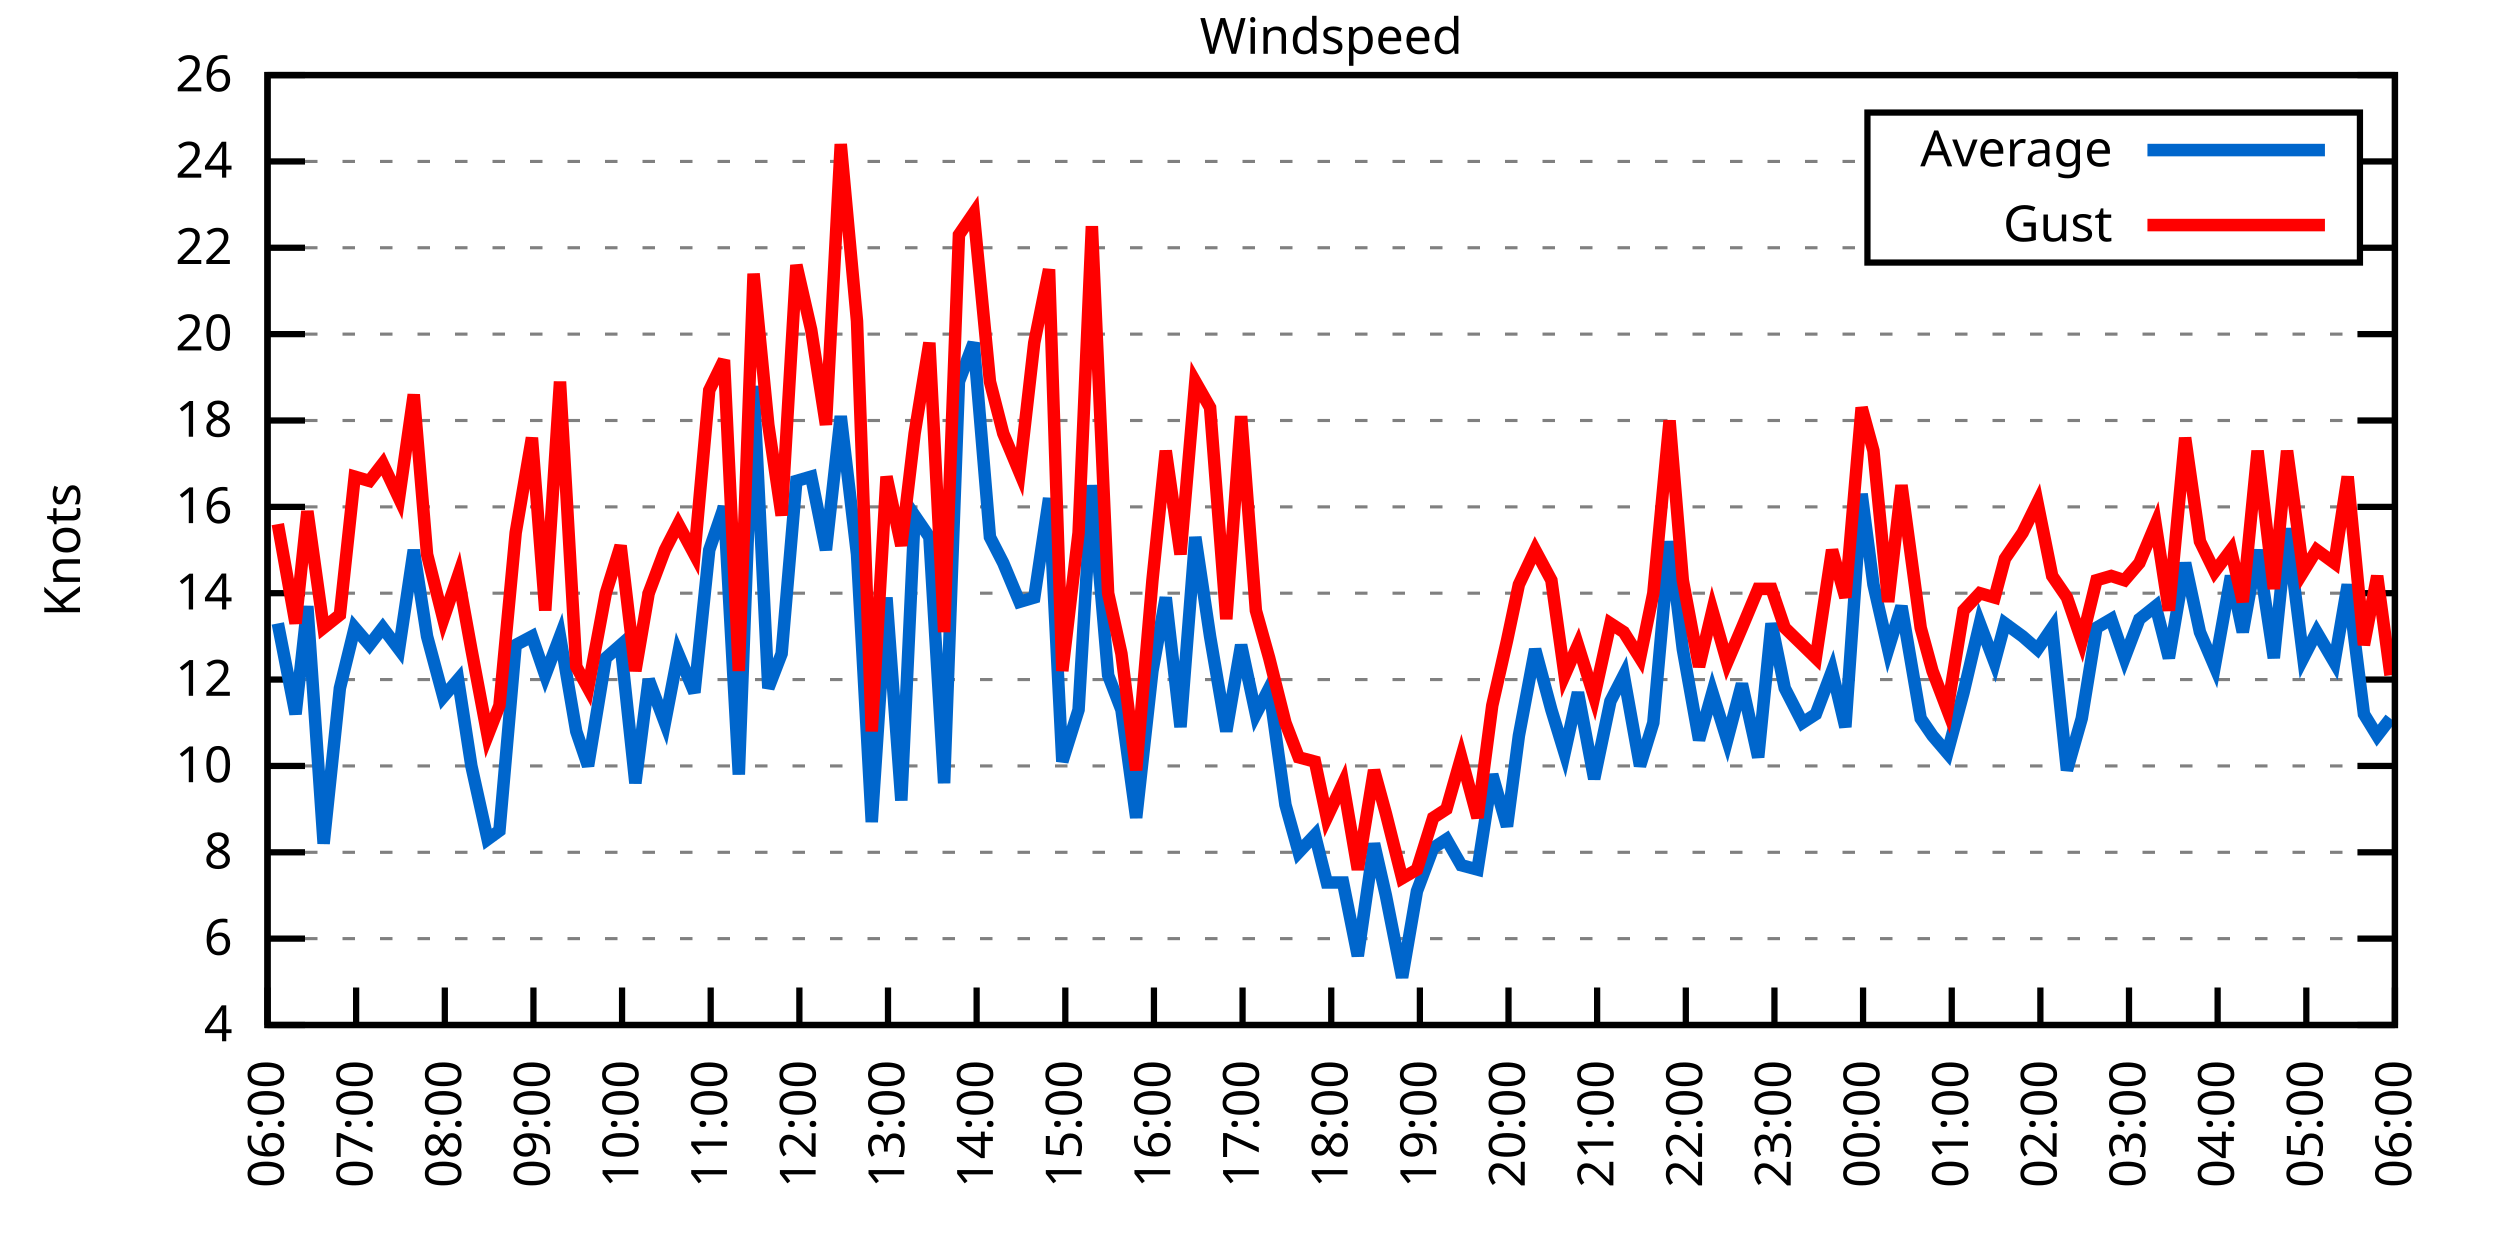
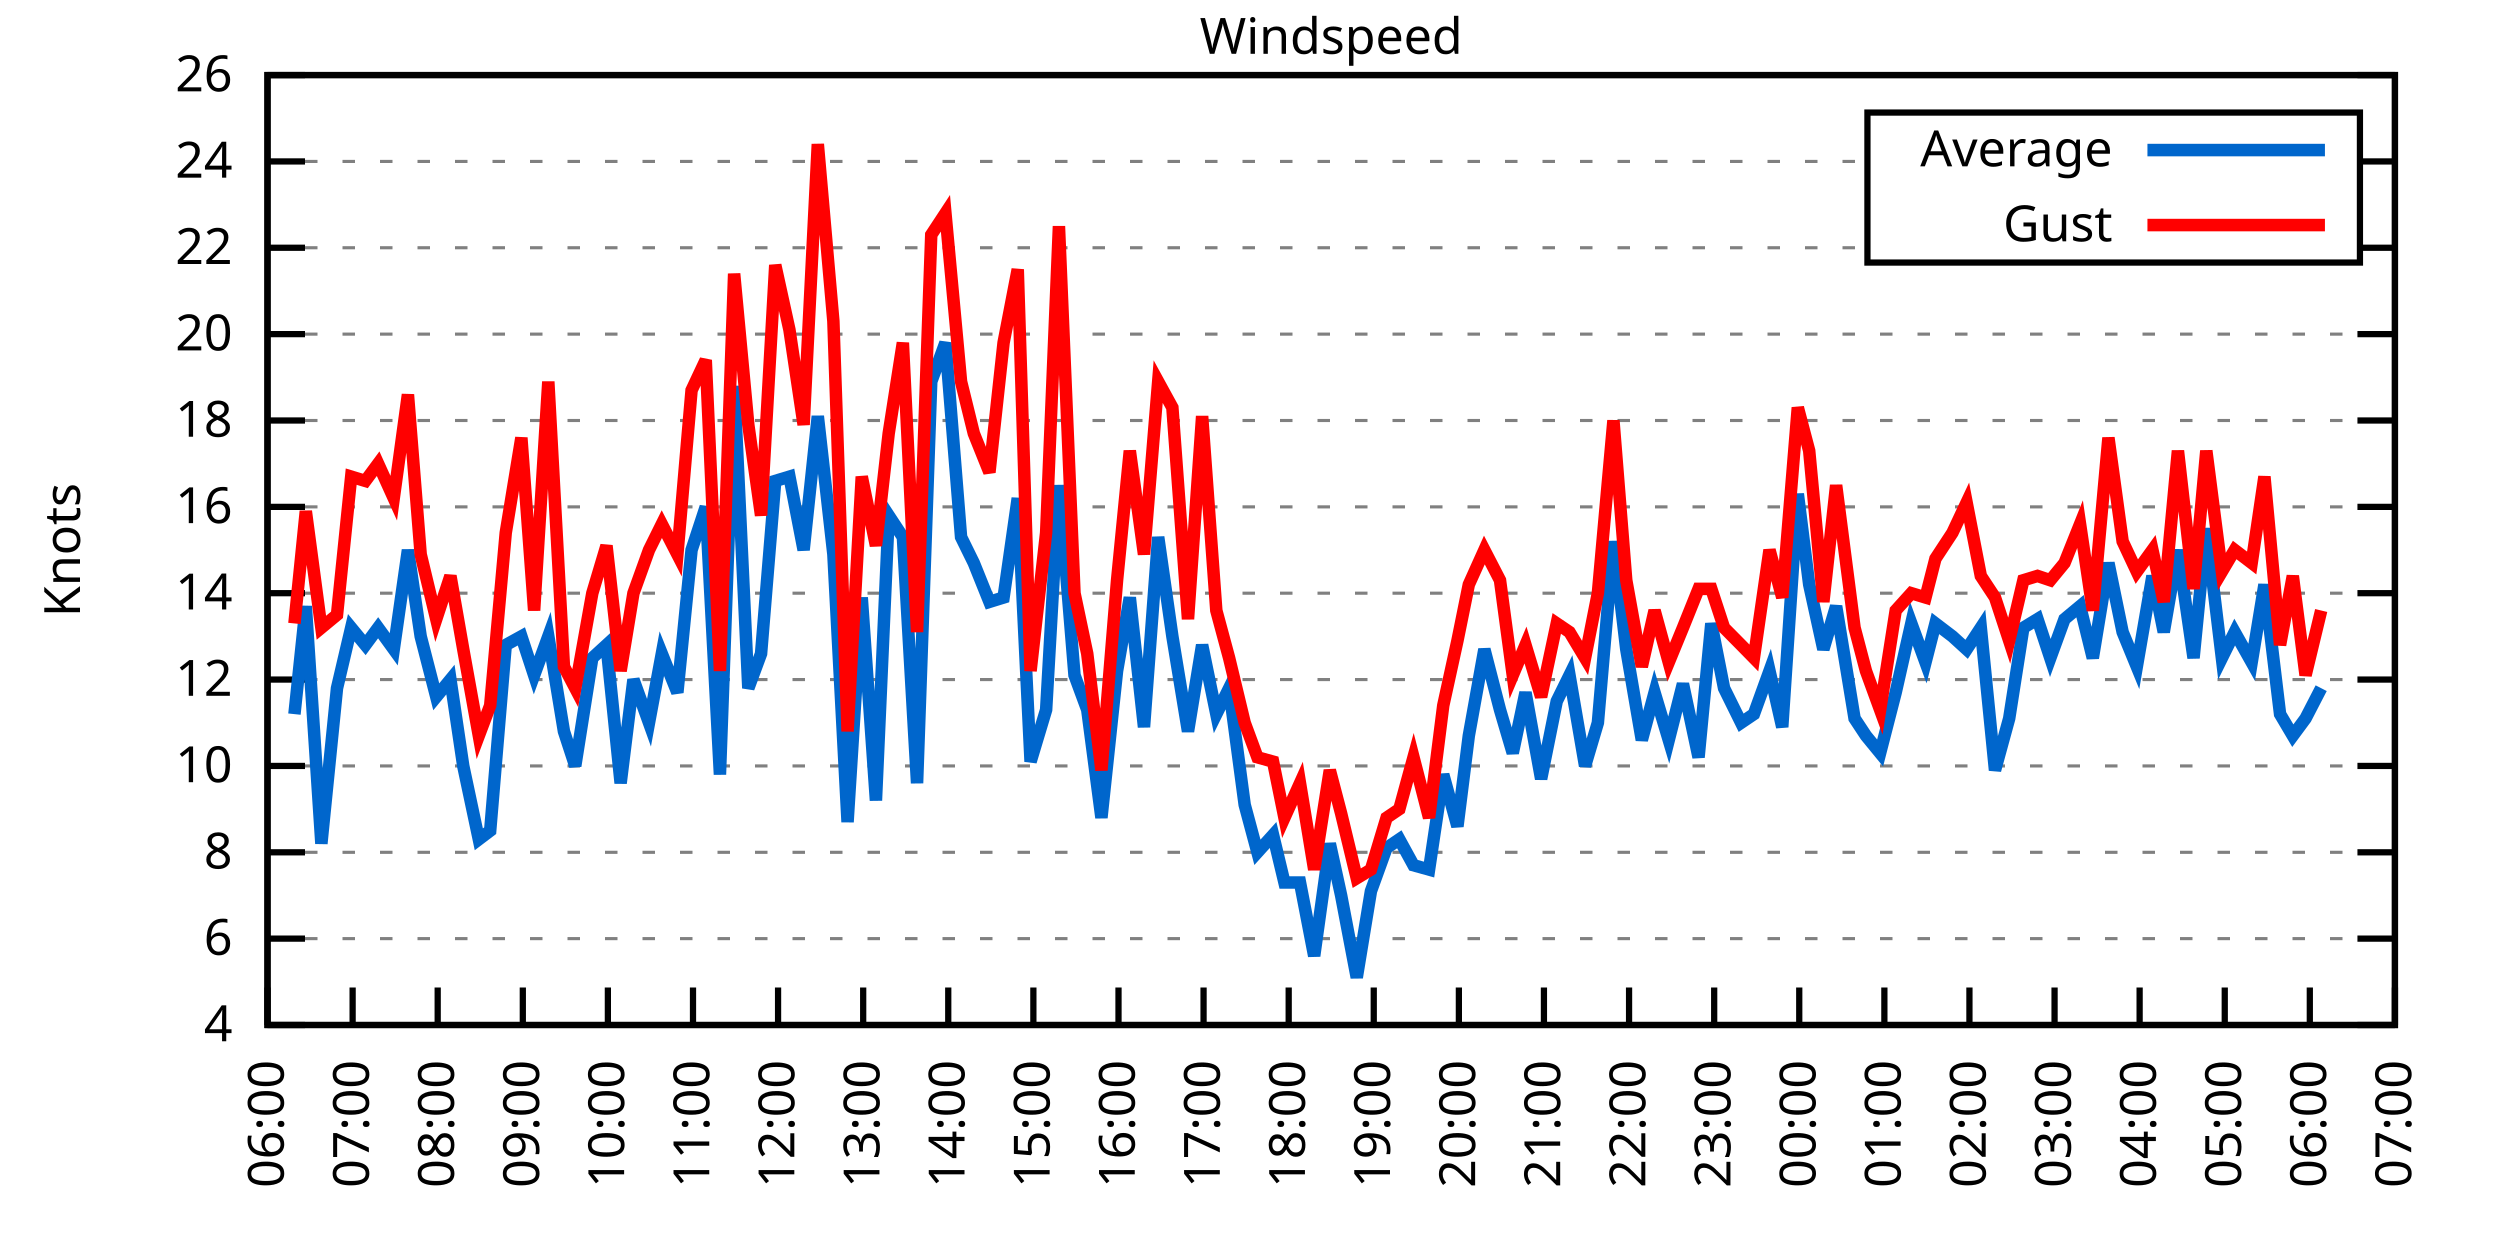
<svg xmlns="http://www.w3.org/2000/svg" xmlns:xlink="http://www.w3.org/1999/xlink" width="400" height="200" viewBox="0 0 400 200">
  <g id="gnuplot_canvas">
    <rect x="0" y="0" width="400" height="200" fill="none" />
    <defs>
      <circle id="gpDot" r="0.5" stroke-width="0.5" stroke="currentColor" />
      <path id="gpPt0" stroke-width="0.333" stroke="currentColor" d="M-1,0 h2 M0,-1 v2" />
      <path id="gpPt1" stroke-width="0.333" stroke="currentColor" d="M-1,-1 L1,1 M1,-1 L-1,1" />
      <path id="gpPt2" stroke-width="0.333" stroke="currentColor" d="M-1,0 L1,0 M0,-1 L0,1 M-1,-1 L1,1 M-1,1 L1,-1" />
      <rect id="gpPt3" stroke-width="0.333" stroke="currentColor" x="-1" y="-1" width="2" height="2" />
      <rect id="gpPt4" stroke-width="0.333" stroke="currentColor" fill="currentColor" x="-1" y="-1" width="2" height="2" />
      <circle id="gpPt5" stroke-width="0.333" stroke="currentColor" cx="0" cy="0" r="1" />
      <use xlink:href="#gpPt5" id="gpPt6" fill="currentColor" stroke="none" />
      <path id="gpPt7" stroke-width="0.333" stroke="currentColor" d="M0,-1.33 L-1.33,0.67 L1.33,0.67 z" />
      <use xlink:href="#gpPt7" id="gpPt8" fill="currentColor" stroke="none" />
      <use xlink:href="#gpPt7" id="gpPt9" stroke="currentColor" transform="rotate(180)" />
      <use xlink:href="#gpPt9" id="gpPt10" fill="currentColor" stroke="none" />
      <use xlink:href="#gpPt3" id="gpPt11" stroke="currentColor" transform="rotate(45)" />
      <use xlink:href="#gpPt11" id="gpPt12" fill="currentColor" stroke="none" />
      <path id="gpPt13" stroke-width="0.333" stroke="currentColor" d="M0,1.330 L1.265,0.411 L0.782,-1.067 L-0.782,-1.076 L-1.265,0.411 z" />
      <use xlink:href="#gpPt13" id="gpPt14" fill="currentColor" stroke="none" />
      <filter id="textbox" filterUnits="objectBoundingBox" x="0" y="0" height="1" width="1">
        <feFlood flood-color="white" flood-opacity="1" result="bgnd" />
        <feComposite in="SourceGraphic" in2="bgnd" operator="atop" />
      </filter>
      <filter id="greybox" filterUnits="objectBoundingBox" x="0" y="0" height="1" width="1">
        <feFlood flood-color="lightgrey" flood-opacity="1" result="grey" />
        <feComposite in="SourceGraphic" in2="grey" operator="atop" />
      </filter>
    </defs>
    <g fill="none" color="white" stroke="currentColor" stroke-width="1.00" stroke-linecap="butt" stroke-linejoin="miter">
</g>
    <g fill="none" color="black" stroke="currentColor" stroke-width="1.00" stroke-linecap="butt" stroke-linejoin="miter">
      <g stroke="none" shape-rendering="crispEdges">
        <polygon fill="rgb(255, 255, 255)" points="42.80,164.00 383.18,164.00 383.18,12.02 42.80,12.02 " />
      </g>
    </g>
    <g fill="none" color="black" stroke="currentColor" stroke-width="1.00" stroke-linecap="butt" stroke-linejoin="miter">
</g>
    <g fill="none" color="black" stroke="black" stroke-width="0.50" stroke-linecap="butt" stroke-linejoin="miter">
</g>
    <g fill="none" color="gray" stroke="currentColor" stroke-width="0.50" stroke-linecap="butt" stroke-linejoin="miter">
      <path stroke="gray" stroke-dasharray="2,4" class="gridline" d="M42.80,164.00 L383.19,164.00  " />
    </g>
    <g fill="none" color="gray" stroke="gray" stroke-width="1.00" stroke-linecap="butt" stroke-linejoin="miter">
</g>
    <g fill="none" color="black" stroke="currentColor" stroke-width="1.00" stroke-linecap="butt" stroke-linejoin="miter">
      <path stroke="black" d="M42.80,164.00 L48.80,164.00 M383.19,164.00 L377.19,164.00  " />
      <g transform="translate(37.20,166.60)" stroke="none" fill="black" font-family="Sans" font-size="8.00" text-anchor="end">
        <text>
          <tspan font-family="Sans"> 4</tspan>
        </text>
      </g>
    </g>
    <g fill="none" color="black" stroke="currentColor" stroke-width="1.00" stroke-linecap="butt" stroke-linejoin="miter">
</g>
    <g fill="none" color="black" stroke="black" stroke-width="0.50" stroke-linecap="butt" stroke-linejoin="miter">
</g>
    <g fill="none" color="gray" stroke="currentColor" stroke-width="0.50" stroke-linecap="butt" stroke-linejoin="miter">
      <path stroke="gray" stroke-dasharray="2,4" class="gridline" d="M42.80,150.18 L383.19,150.18  " />
    </g>
    <g fill="none" color="gray" stroke="gray" stroke-width="1.00" stroke-linecap="butt" stroke-linejoin="miter">
</g>
    <g fill="none" color="black" stroke="currentColor" stroke-width="1.00" stroke-linecap="butt" stroke-linejoin="miter">
      <path stroke="black" d="M42.80,150.18 L48.80,150.18 M383.19,150.18 L377.19,150.18  " />
      <g transform="translate(37.20,152.78)" stroke="none" fill="black" font-family="Sans" font-size="8.00" text-anchor="end">
        <text>
          <tspan font-family="Sans"> 6</tspan>
        </text>
      </g>
    </g>
    <g fill="none" color="black" stroke="currentColor" stroke-width="1.00" stroke-linecap="butt" stroke-linejoin="miter">
</g>
    <g fill="none" color="black" stroke="black" stroke-width="0.50" stroke-linecap="butt" stroke-linejoin="miter">
</g>
    <g fill="none" color="gray" stroke="currentColor" stroke-width="0.50" stroke-linecap="butt" stroke-linejoin="miter">
      <path stroke="gray" stroke-dasharray="2,4" class="gridline" d="M42.80,136.37 L383.19,136.37  " />
    </g>
    <g fill="none" color="gray" stroke="gray" stroke-width="1.00" stroke-linecap="butt" stroke-linejoin="miter">
</g>
    <g fill="none" color="black" stroke="currentColor" stroke-width="1.00" stroke-linecap="butt" stroke-linejoin="miter">
      <path stroke="black" d="M42.80,136.37 L48.80,136.37 M383.19,136.37 L377.19,136.37  " />
      <g transform="translate(37.20,138.97)" stroke="none" fill="black" font-family="Sans" font-size="8.00" text-anchor="end">
        <text>
          <tspan font-family="Sans"> 8</tspan>
        </text>
      </g>
    </g>
    <g fill="none" color="black" stroke="currentColor" stroke-width="1.00" stroke-linecap="butt" stroke-linejoin="miter">
</g>
    <g fill="none" color="black" stroke="black" stroke-width="0.50" stroke-linecap="butt" stroke-linejoin="miter">
</g>
    <g fill="none" color="gray" stroke="currentColor" stroke-width="0.50" stroke-linecap="butt" stroke-linejoin="miter">
      <path stroke="gray" stroke-dasharray="2,4" class="gridline" d="M42.80,122.55 L383.19,122.55  " />
    </g>
    <g fill="none" color="gray" stroke="gray" stroke-width="1.00" stroke-linecap="butt" stroke-linejoin="miter">
</g>
    <g fill="none" color="black" stroke="currentColor" stroke-width="1.00" stroke-linecap="butt" stroke-linejoin="miter">
      <path stroke="black" d="M42.80,122.55 L48.80,122.55 M383.19,122.55 L377.19,122.55  " />
      <g transform="translate(37.20,125.15)" stroke="none" fill="black" font-family="Sans" font-size="8.00" text-anchor="end">
        <text>
          <tspan font-family="Sans"> 10</tspan>
        </text>
      </g>
    </g>
    <g fill="none" color="black" stroke="currentColor" stroke-width="1.00" stroke-linecap="butt" stroke-linejoin="miter">
</g>
    <g fill="none" color="black" stroke="black" stroke-width="0.50" stroke-linecap="butt" stroke-linejoin="miter">
</g>
    <g fill="none" color="gray" stroke="currentColor" stroke-width="0.50" stroke-linecap="butt" stroke-linejoin="miter">
      <path stroke="gray" stroke-dasharray="2,4" class="gridline" d="M42.80,108.73 L383.19,108.73  " />
    </g>
    <g fill="none" color="gray" stroke="gray" stroke-width="1.00" stroke-linecap="butt" stroke-linejoin="miter">
</g>
    <g fill="none" color="black" stroke="currentColor" stroke-width="1.00" stroke-linecap="butt" stroke-linejoin="miter">
      <path stroke="black" d="M42.80,108.73 L48.80,108.73 M383.19,108.73 L377.19,108.73  " />
      <g transform="translate(37.20,111.33)" stroke="none" fill="black" font-family="Sans" font-size="8.00" text-anchor="end">
        <text>
          <tspan font-family="Sans"> 12</tspan>
        </text>
      </g>
    </g>
    <g fill="none" color="black" stroke="currentColor" stroke-width="1.00" stroke-linecap="butt" stroke-linejoin="miter">
</g>
    <g fill="none" color="black" stroke="black" stroke-width="0.50" stroke-linecap="butt" stroke-linejoin="miter">
</g>
    <g fill="none" color="gray" stroke="currentColor" stroke-width="0.50" stroke-linecap="butt" stroke-linejoin="miter">
      <path stroke="gray" stroke-dasharray="2,4" class="gridline" d="M42.80,94.91 L383.19,94.91  " />
    </g>
    <g fill="none" color="gray" stroke="gray" stroke-width="1.00" stroke-linecap="butt" stroke-linejoin="miter">
</g>
    <g fill="none" color="black" stroke="currentColor" stroke-width="1.00" stroke-linecap="butt" stroke-linejoin="miter">
      <path stroke="black" d="M42.80,94.91 L48.80,94.91 M383.19,94.91 L377.19,94.91  " />
      <g transform="translate(37.20,97.51)" stroke="none" fill="black" font-family="Sans" font-size="8.00" text-anchor="end">
        <text>
          <tspan font-family="Sans"> 14</tspan>
        </text>
      </g>
    </g>
    <g fill="none" color="black" stroke="currentColor" stroke-width="1.00" stroke-linecap="butt" stroke-linejoin="miter">
</g>
    <g fill="none" color="black" stroke="black" stroke-width="0.50" stroke-linecap="butt" stroke-linejoin="miter">
</g>
    <g fill="none" color="gray" stroke="currentColor" stroke-width="0.50" stroke-linecap="butt" stroke-linejoin="miter">
      <path stroke="gray" stroke-dasharray="2,4" class="gridline" d="M42.80,81.10 L383.19,81.10  " />
    </g>
    <g fill="none" color="gray" stroke="gray" stroke-width="1.00" stroke-linecap="butt" stroke-linejoin="miter">
</g>
    <g fill="none" color="black" stroke="currentColor" stroke-width="1.00" stroke-linecap="butt" stroke-linejoin="miter">
      <path stroke="black" d="M42.80,81.10 L48.80,81.10 M383.19,81.10 L377.19,81.10  " />
      <g transform="translate(37.20,83.70)" stroke="none" fill="black" font-family="Sans" font-size="8.00" text-anchor="end">
        <text>
          <tspan font-family="Sans"> 16</tspan>
        </text>
      </g>
    </g>
    <g fill="none" color="black" stroke="currentColor" stroke-width="1.00" stroke-linecap="butt" stroke-linejoin="miter">
</g>
    <g fill="none" color="black" stroke="black" stroke-width="0.50" stroke-linecap="butt" stroke-linejoin="miter">
</g>
    <g fill="none" color="gray" stroke="currentColor" stroke-width="0.50" stroke-linecap="butt" stroke-linejoin="miter">
      <path stroke="gray" stroke-dasharray="2,4" class="gridline" d="M42.80,67.28 L383.19,67.28  " />
    </g>
    <g fill="none" color="gray" stroke="gray" stroke-width="1.00" stroke-linecap="butt" stroke-linejoin="miter">
</g>
    <g fill="none" color="black" stroke="currentColor" stroke-width="1.00" stroke-linecap="butt" stroke-linejoin="miter">
      <path stroke="black" d="M42.80,67.28 L48.80,67.28 M383.19,67.28 L377.19,67.28  " />
      <g transform="translate(37.20,69.88)" stroke="none" fill="black" font-family="Sans" font-size="8.00" text-anchor="end">
        <text>
          <tspan font-family="Sans"> 18</tspan>
        </text>
      </g>
    </g>
    <g fill="none" color="black" stroke="currentColor" stroke-width="1.00" stroke-linecap="butt" stroke-linejoin="miter">
</g>
    <g fill="none" color="black" stroke="black" stroke-width="0.50" stroke-linecap="butt" stroke-linejoin="miter">
</g>
    <g fill="none" color="gray" stroke="currentColor" stroke-width="0.50" stroke-linecap="butt" stroke-linejoin="miter">
      <path stroke="gray" stroke-dasharray="2,4" class="gridline" d="M42.80,53.46 L383.19,53.46  " />
    </g>
    <g fill="none" color="gray" stroke="gray" stroke-width="1.00" stroke-linecap="butt" stroke-linejoin="miter">
</g>
    <g fill="none" color="black" stroke="currentColor" stroke-width="1.00" stroke-linecap="butt" stroke-linejoin="miter">
      <path stroke="black" d="M42.80,53.46 L48.80,53.46 M383.19,53.46 L377.19,53.46  " />
      <g transform="translate(37.20,56.06)" stroke="none" fill="black" font-family="Sans" font-size="8.00" text-anchor="end">
        <text>
          <tspan font-family="Sans"> 20</tspan>
        </text>
      </g>
    </g>
    <g fill="none" color="black" stroke="currentColor" stroke-width="1.00" stroke-linecap="butt" stroke-linejoin="miter">
</g>
    <g fill="none" color="black" stroke="black" stroke-width="0.50" stroke-linecap="butt" stroke-linejoin="miter">
</g>
    <g fill="none" color="gray" stroke="currentColor" stroke-width="0.50" stroke-linecap="butt" stroke-linejoin="miter">
      <path stroke="gray" stroke-dasharray="2,4" class="gridline" d="M42.80,39.64 L298.79,39.64 M377.59,39.64 L383.19,39.64  " />
    </g>
    <g fill="none" color="gray" stroke="gray" stroke-width="1.00" stroke-linecap="butt" stroke-linejoin="miter">
</g>
    <g fill="none" color="black" stroke="currentColor" stroke-width="1.00" stroke-linecap="butt" stroke-linejoin="miter">
      <path stroke="black" d="M42.80,39.64 L48.80,39.64 M383.19,39.64 L377.19,39.64  " />
      <g transform="translate(37.20,42.24)" stroke="none" fill="black" font-family="Sans" font-size="8.00" text-anchor="end">
        <text>
          <tspan font-family="Sans"> 22</tspan>
        </text>
      </g>
    </g>
    <g fill="none" color="black" stroke="currentColor" stroke-width="1.00" stroke-linecap="butt" stroke-linejoin="miter">
</g>
    <g fill="none" color="black" stroke="black" stroke-width="0.50" stroke-linecap="butt" stroke-linejoin="miter">
</g>
    <g fill="none" color="gray" stroke="currentColor" stroke-width="0.50" stroke-linecap="butt" stroke-linejoin="miter">
      <path stroke="gray" stroke-dasharray="2,4" class="gridline" d="M42.80,25.83 L298.79,25.83 M377.59,25.83 L383.19,25.83  " />
    </g>
    <g fill="none" color="gray" stroke="gray" stroke-width="1.00" stroke-linecap="butt" stroke-linejoin="miter">
</g>
    <g fill="none" color="black" stroke="currentColor" stroke-width="1.00" stroke-linecap="butt" stroke-linejoin="miter">
      <path stroke="black" d="M42.80,25.83 L48.80,25.83 M383.19,25.83 L377.19,25.83  " />
      <g transform="translate(37.20,28.43)" stroke="none" fill="black" font-family="Sans" font-size="8.00" text-anchor="end">
        <text>
          <tspan font-family="Sans"> 24</tspan>
        </text>
      </g>
    </g>
    <g fill="none" color="black" stroke="currentColor" stroke-width="1.00" stroke-linecap="butt" stroke-linejoin="miter">
</g>
    <g fill="none" color="black" stroke="black" stroke-width="0.50" stroke-linecap="butt" stroke-linejoin="miter">
</g>
    <g fill="none" color="gray" stroke="currentColor" stroke-width="0.50" stroke-linecap="butt" stroke-linejoin="miter">
      <path stroke="gray" stroke-dasharray="2,4" class="gridline" d="M42.80,12.01 L383.19,12.01  " />
    </g>
    <g fill="none" color="gray" stroke="gray" stroke-width="1.00" stroke-linecap="butt" stroke-linejoin="miter">
</g>
    <g fill="none" color="black" stroke="currentColor" stroke-width="1.00" stroke-linecap="butt" stroke-linejoin="miter">
      <path stroke="black" d="M42.80,12.01 L48.80,12.01 M383.19,12.01 L377.19,12.01  " />
      <g transform="translate(37.20,14.61)" stroke="none" fill="black" font-family="Sans" font-size="8.00" text-anchor="end">
        <text>
          <tspan font-family="Sans"> 26</tspan>
        </text>
      </g>
    </g>
    <g fill="none" color="black" stroke="currentColor" stroke-width="1.00" stroke-linecap="butt" stroke-linejoin="miter">
      <path stroke="black" d="M42.80,164.00 L42.80,158.00  " />
      <g transform="translate(45.40,169.60) rotate(270.00)" stroke="none" fill="black" font-family="Sans" font-size="8.00" text-anchor="end">
        <text>
          <tspan font-family="Sans">06:00</tspan>
        </text>
      </g>
    </g>
    <g fill="none" color="black" stroke="currentColor" stroke-width="1.00" stroke-linecap="butt" stroke-linejoin="miter">
-       <path stroke="black" d="M56.98,164.00 L56.98,158.00  " />
-       <g transform="translate(59.58,169.60) rotate(270.00)" stroke="none" fill="black" font-family="Sans" font-size="8.00" text-anchor="end">
+       <path stroke="black" d="M56.42,164.00 L56.42,158.00  " />
+       <g transform="translate(59.02,169.60) rotate(270.00)" stroke="none" fill="black" font-family="Sans" font-size="8.00" text-anchor="end">
        <text>
          <tspan font-family="Sans">07:00</tspan>
        </text>
      </g>
    </g>
    <g fill="none" color="black" stroke="currentColor" stroke-width="1.00" stroke-linecap="butt" stroke-linejoin="miter">
-       <path stroke="black" d="M71.17,164.00 L71.17,158.00  " />
-       <g transform="translate(73.77,169.60) rotate(270.00)" stroke="none" fill="black" font-family="Sans" font-size="8.00" text-anchor="end">
+       <path stroke="black" d="M70.03,164.00 L70.03,158.00  " />
+       <g transform="translate(72.63,169.60) rotate(270.00)" stroke="none" fill="black" font-family="Sans" font-size="8.00" text-anchor="end">
        <text>
          <tspan font-family="Sans">08:00</tspan>
        </text>
      </g>
    </g>
    <g fill="none" color="black" stroke="currentColor" stroke-width="1.00" stroke-linecap="butt" stroke-linejoin="miter">
-       <path stroke="black" d="M85.35,164.00 L85.35,158.00  " />
-       <g transform="translate(87.95,169.60) rotate(270.00)" stroke="none" fill="black" font-family="Sans" font-size="8.00" text-anchor="end">
+       <path stroke="black" d="M83.65,164.00 L83.65,158.00  " />
+       <g transform="translate(86.25,169.60) rotate(270.00)" stroke="none" fill="black" font-family="Sans" font-size="8.00" text-anchor="end">
        <text>
          <tspan font-family="Sans">09:00</tspan>
        </text>
      </g>
    </g>
    <g fill="none" color="black" stroke="currentColor" stroke-width="1.00" stroke-linecap="butt" stroke-linejoin="miter">
-       <path stroke="black" d="M99.53,164.00 L99.53,158.00  " />
-       <g transform="translate(102.13,169.60) rotate(270.00)" stroke="none" fill="black" font-family="Sans" font-size="8.00" text-anchor="end">
+       <path stroke="black" d="M97.26,164.00 L97.26,158.00  " />
+       <g transform="translate(99.86,169.60) rotate(270.00)" stroke="none" fill="black" font-family="Sans" font-size="8.00" text-anchor="end">
        <text>
          <tspan font-family="Sans">10:00</tspan>
        </text>
      </g>
    </g>
    <g fill="none" color="black" stroke="currentColor" stroke-width="1.00" stroke-linecap="butt" stroke-linejoin="miter">
-       <path stroke="black" d="M113.71,164.00 L113.71,158.00  " />
-       <g transform="translate(116.31,169.60) rotate(270.00)" stroke="none" fill="black" font-family="Sans" font-size="8.00" text-anchor="end">
+       <path stroke="black" d="M110.88,164.00 L110.88,158.00  " />
+       <g transform="translate(113.48,169.60) rotate(270.00)" stroke="none" fill="black" font-family="Sans" font-size="8.00" text-anchor="end">
        <text>
          <tspan font-family="Sans">11:00</tspan>
        </text>
      </g>
    </g>
    <g fill="none" color="black" stroke="currentColor" stroke-width="1.00" stroke-linecap="butt" stroke-linejoin="miter">
-       <path stroke="black" d="M127.90,164.00 L127.90,158.00  " />
-       <g transform="translate(130.50,169.60) rotate(270.00)" stroke="none" fill="black" font-family="Sans" font-size="8.00" text-anchor="end">
+       <path stroke="black" d="M124.49,164.00 L124.49,158.00  " />
+       <g transform="translate(127.09,169.60) rotate(270.00)" stroke="none" fill="black" font-family="Sans" font-size="8.00" text-anchor="end">
        <text>
          <tspan font-family="Sans">12:00</tspan>
        </text>
      </g>
    </g>
    <g fill="none" color="black" stroke="currentColor" stroke-width="1.00" stroke-linecap="butt" stroke-linejoin="miter">
-       <path stroke="black" d="M142.08,164.00 L142.08,158.00  " />
-       <g transform="translate(144.68,169.60) rotate(270.00)" stroke="none" fill="black" font-family="Sans" font-size="8.00" text-anchor="end">
+       <path stroke="black" d="M138.11,164.00 L138.11,158.00  " />
+       <g transform="translate(140.71,169.60) rotate(270.00)" stroke="none" fill="black" font-family="Sans" font-size="8.00" text-anchor="end">
        <text>
          <tspan font-family="Sans">13:00</tspan>
        </text>
      </g>
    </g>
    <g fill="none" color="black" stroke="currentColor" stroke-width="1.00" stroke-linecap="butt" stroke-linejoin="miter">
-       <path stroke="black" d="M156.26,164.00 L156.26,158.00  " />
-       <g transform="translate(158.86,169.60) rotate(270.00)" stroke="none" fill="black" font-family="Sans" font-size="8.00" text-anchor="end">
+       <path stroke="black" d="M151.72,164.00 L151.72,158.00  " />
+       <g transform="translate(154.32,169.60) rotate(270.00)" stroke="none" fill="black" font-family="Sans" font-size="8.00" text-anchor="end">
        <text>
          <tspan font-family="Sans">14:00</tspan>
        </text>
      </g>
    </g>
    <g fill="none" color="black" stroke="currentColor" stroke-width="1.00" stroke-linecap="butt" stroke-linejoin="miter">
-       <path stroke="black" d="M170.45,164.00 L170.45,158.00  " />
-       <g transform="translate(173.05,169.60) rotate(270.00)" stroke="none" fill="black" font-family="Sans" font-size="8.00" text-anchor="end">
+       <path stroke="black" d="M165.34,164.00 L165.34,158.00  " />
+       <g transform="translate(167.94,169.60) rotate(270.00)" stroke="none" fill="black" font-family="Sans" font-size="8.00" text-anchor="end">
        <text>
          <tspan font-family="Sans">15:00</tspan>
        </text>
      </g>
    </g>
    <g fill="none" color="black" stroke="currentColor" stroke-width="1.00" stroke-linecap="butt" stroke-linejoin="miter">
-       <path stroke="black" d="M184.63,164.00 L184.63,158.00  " />
-       <g transform="translate(187.23,169.60) rotate(270.00)" stroke="none" fill="black" font-family="Sans" font-size="8.00" text-anchor="end">
+       <path stroke="black" d="M178.96,164.00 L178.96,158.00  " />
+       <g transform="translate(181.56,169.60) rotate(270.00)" stroke="none" fill="black" font-family="Sans" font-size="8.00" text-anchor="end">
        <text>
          <tspan font-family="Sans">16:00</tspan>
        </text>
      </g>
    </g>
    <g fill="none" color="black" stroke="currentColor" stroke-width="1.00" stroke-linecap="butt" stroke-linejoin="miter">
-       <path stroke="black" d="M198.81,164.00 L198.81,158.00  " />
-       <g transform="translate(201.41,169.60) rotate(270.00)" stroke="none" fill="black" font-family="Sans" font-size="8.00" text-anchor="end">
+       <path stroke="black" d="M192.57,164.00 L192.57,158.00  " />
+       <g transform="translate(195.17,169.60) rotate(270.00)" stroke="none" fill="black" font-family="Sans" font-size="8.00" text-anchor="end">
        <text>
          <tspan font-family="Sans">17:00</tspan>
        </text>
      </g>
    </g>
    <g fill="none" color="black" stroke="currentColor" stroke-width="1.00" stroke-linecap="butt" stroke-linejoin="miter">
-       <path stroke="black" d="M213.00,164.00 L213.00,158.00  " />
-       <g transform="translate(215.60,169.60) rotate(270.00)" stroke="none" fill="black" font-family="Sans" font-size="8.00" text-anchor="end">
+       <path stroke="black" d="M206.19,164.00 L206.19,158.00  " />
+       <g transform="translate(208.79,169.60) rotate(270.00)" stroke="none" fill="black" font-family="Sans" font-size="8.00" text-anchor="end">
        <text>
          <tspan font-family="Sans">18:00</tspan>
        </text>
      </g>
    </g>
    <g fill="none" color="black" stroke="currentColor" stroke-width="1.00" stroke-linecap="butt" stroke-linejoin="miter">
-       <path stroke="black" d="M227.18,164.00 L227.18,158.00  " />
-       <g transform="translate(229.78,169.60) rotate(270.00)" stroke="none" fill="black" font-family="Sans" font-size="8.00" text-anchor="end">
+       <path stroke="black" d="M219.80,164.00 L219.80,158.00  " />
+       <g transform="translate(222.40,169.60) rotate(270.00)" stroke="none" fill="black" font-family="Sans" font-size="8.00" text-anchor="end">
        <text>
          <tspan font-family="Sans">19:00</tspan>
        </text>
      </g>
    </g>
    <g fill="none" color="black" stroke="currentColor" stroke-width="1.00" stroke-linecap="butt" stroke-linejoin="miter">
-       <path stroke="black" d="M241.36,164.00 L241.36,158.00  " />
-       <g transform="translate(243.96,169.60) rotate(270.00)" stroke="none" fill="black" font-family="Sans" font-size="8.00" text-anchor="end">
+       <path stroke="black" d="M233.42,164.00 L233.42,158.00  " />
+       <g transform="translate(236.02,169.60) rotate(270.00)" stroke="none" fill="black" font-family="Sans" font-size="8.00" text-anchor="end">
        <text>
          <tspan font-family="Sans">20:00</tspan>
        </text>
      </g>
    </g>
    <g fill="none" color="black" stroke="currentColor" stroke-width="1.00" stroke-linecap="butt" stroke-linejoin="miter">
-       <path stroke="black" d="M255.54,164.00 L255.54,158.00  " />
-       <g transform="translate(258.14,169.60) rotate(270.00)" stroke="none" fill="black" font-family="Sans" font-size="8.00" text-anchor="end">
+       <path stroke="black" d="M247.03,164.00 L247.03,158.00  " />
+       <g transform="translate(249.63,169.60) rotate(270.00)" stroke="none" fill="black" font-family="Sans" font-size="8.00" text-anchor="end">
        <text>
          <tspan font-family="Sans">21:00</tspan>
        </text>
      </g>
    </g>
    <g fill="none" color="black" stroke="currentColor" stroke-width="1.00" stroke-linecap="butt" stroke-linejoin="miter">
-       <path stroke="black" d="M269.73,164.00 L269.73,158.00  " />
-       <g transform="translate(272.33,169.60) rotate(270.00)" stroke="none" fill="black" font-family="Sans" font-size="8.00" text-anchor="end">
+       <path stroke="black" d="M260.65,164.00 L260.65,158.00  " />
+       <g transform="translate(263.25,169.60) rotate(270.00)" stroke="none" fill="black" font-family="Sans" font-size="8.00" text-anchor="end">
        <text>
          <tspan font-family="Sans">22:00</tspan>
        </text>
      </g>
    </g>
    <g fill="none" color="black" stroke="currentColor" stroke-width="1.00" stroke-linecap="butt" stroke-linejoin="miter">
-       <path stroke="black" d="M283.91,164.00 L283.91,158.00  " />
-       <g transform="translate(286.51,169.60) rotate(270.00)" stroke="none" fill="black" font-family="Sans" font-size="8.00" text-anchor="end">
+       <path stroke="black" d="M274.27,164.00 L274.27,158.00  " />
+       <g transform="translate(276.87,169.60) rotate(270.00)" stroke="none" fill="black" font-family="Sans" font-size="8.00" text-anchor="end">
        <text>
          <tspan font-family="Sans">23:00</tspan>
        </text>
      </g>
    </g>
    <g fill="none" color="black" stroke="currentColor" stroke-width="1.00" stroke-linecap="butt" stroke-linejoin="miter">
-       <path stroke="black" d="M298.09,164.00 L298.09,158.00  " />
-       <g transform="translate(300.69,169.60) rotate(270.00)" stroke="none" fill="black" font-family="Sans" font-size="8.00" text-anchor="end">
+       <path stroke="black" d="M287.88,164.00 L287.88,158.00  " />
+       <g transform="translate(290.48,169.60) rotate(270.00)" stroke="none" fill="black" font-family="Sans" font-size="8.00" text-anchor="end">
        <text>
          <tspan font-family="Sans">00:00</tspan>
        </text>
      </g>
    </g>
    <g fill="none" color="black" stroke="currentColor" stroke-width="1.00" stroke-linecap="butt" stroke-linejoin="miter">
-       <path stroke="black" d="M312.28,164.00 L312.28,158.00  " />
-       <g transform="translate(314.88,169.60) rotate(270.00)" stroke="none" fill="black" font-family="Sans" font-size="8.00" text-anchor="end">
+       <path stroke="black" d="M301.50,164.00 L301.50,158.00  " />
+       <g transform="translate(304.10,169.60) rotate(270.00)" stroke="none" fill="black" font-family="Sans" font-size="8.00" text-anchor="end">
        <text>
          <tspan font-family="Sans">01:00</tspan>
        </text>
      </g>
    </g>
    <g fill="none" color="black" stroke="currentColor" stroke-width="1.00" stroke-linecap="butt" stroke-linejoin="miter">
-       <path stroke="black" d="M326.46,164.00 L326.46,158.00  " />
-       <g transform="translate(329.06,169.60) rotate(270.00)" stroke="none" fill="black" font-family="Sans" font-size="8.00" text-anchor="end">
+       <path stroke="black" d="M315.11,164.00 L315.11,158.00  " />
+       <g transform="translate(317.71,169.60) rotate(270.00)" stroke="none" fill="black" font-family="Sans" font-size="8.00" text-anchor="end">
        <text>
          <tspan font-family="Sans">02:00</tspan>
        </text>
      </g>
    </g>
    <g fill="none" color="black" stroke="currentColor" stroke-width="1.00" stroke-linecap="butt" stroke-linejoin="miter">
-       <path stroke="black" d="M340.64,164.00 L340.64,158.00  " />
-       <g transform="translate(343.24,169.60) rotate(270.00)" stroke="none" fill="black" font-family="Sans" font-size="8.00" text-anchor="end">
+       <path stroke="black" d="M328.73,164.00 L328.73,158.00  " />
+       <g transform="translate(331.33,169.60) rotate(270.00)" stroke="none" fill="black" font-family="Sans" font-size="8.00" text-anchor="end">
        <text>
          <tspan font-family="Sans">03:00</tspan>
        </text>
      </g>
    </g>
    <g fill="none" color="black" stroke="currentColor" stroke-width="1.00" stroke-linecap="butt" stroke-linejoin="miter">
-       <path stroke="black" d="M354.82,164.00 L354.82,158.00  " />
-       <g transform="translate(357.42,169.60) rotate(270.00)" stroke="none" fill="black" font-family="Sans" font-size="8.00" text-anchor="end">
+       <path stroke="black" d="M342.34,164.00 L342.34,158.00  " />
+       <g transform="translate(344.94,169.60) rotate(270.00)" stroke="none" fill="black" font-family="Sans" font-size="8.00" text-anchor="end">
        <text>
          <tspan font-family="Sans">04:00</tspan>
        </text>
      </g>
    </g>
    <g fill="none" color="black" stroke="currentColor" stroke-width="1.00" stroke-linecap="butt" stroke-linejoin="miter">
-       <path stroke="black" d="M369.01,164.00 L369.01,158.00  " />
-       <g transform="translate(371.61,169.60) rotate(270.00)" stroke="none" fill="black" font-family="Sans" font-size="8.00" text-anchor="end">
+       <path stroke="black" d="M355.96,164.00 L355.96,158.00  " />
+       <g transform="translate(358.56,169.60) rotate(270.00)" stroke="none" fill="black" font-family="Sans" font-size="8.00" text-anchor="end">
        <text>
          <tspan font-family="Sans">05:00</tspan>
+         </text>
+       </g>
+     </g>
+     <g fill="none" color="black" stroke="currentColor" stroke-width="1.00" stroke-linecap="butt" stroke-linejoin="miter">
+       <path stroke="black" d="M369.57,164.00 L369.57,158.00  " />
+       <g transform="translate(372.17,169.60) rotate(270.00)" stroke="none" fill="black" font-family="Sans" font-size="8.00" text-anchor="end">
+         <text>
+           <tspan font-family="Sans">06:00</tspan>
        </text>
      </g>
    </g>
    <g fill="none" color="black" stroke="currentColor" stroke-width="1.00" stroke-linecap="butt" stroke-linejoin="miter">
      <path stroke="black" d="M383.19,164.00 L383.19,158.00  " />
      <g transform="translate(385.79,169.60) rotate(270.00)" stroke="none" fill="black" font-family="Sans" font-size="8.00" text-anchor="end">
        <text>
-           <tspan font-family="Sans">06:00</tspan>
+           <tspan font-family="Sans">07:00</tspan>
        </text>
      </g>
    </g>
    <g fill="none" color="black" stroke="currentColor" stroke-width="1.00" stroke-linecap="butt" stroke-linejoin="miter">
</g>
    <g fill="none" color="black" stroke="currentColor" stroke-width="1.00" stroke-linecap="butt" stroke-linejoin="miter">
      <path stroke="black" d="M42.80,12.01 L42.80,164.00 L383.19,164.00 L383.19,12.01 L42.80,12.01 Z  " />
    </g>
    <g fill="none" color="black" stroke="currentColor" stroke-width="1.00" stroke-linecap="butt" stroke-linejoin="miter">
</g>
    <g fill="none" color="black" stroke="currentColor" stroke-width="1.00" stroke-linecap="butt" stroke-linejoin="miter">
      <path stroke="black" d="M298.79,42.01 L298.79,18.01 L377.59,18.01 L377.59,42.01 L298.79,42.01 Z  " />
    </g>
    <g id="Windspeed_plot_1">
      <g fill="none" color="white" stroke="black" stroke-width="2.00" stroke-linecap="butt" stroke-linejoin="miter">
</g>
      <g fill="none" color="black" stroke="currentColor" stroke-width="2.00" stroke-linecap="butt" stroke-linejoin="miter">
        <g transform="translate(337.99,26.61)" stroke="none" fill="black" font-family="Sans" font-size="8.00" text-anchor="end">
          <text>
            <tspan font-family="Sans">Average</tspan>
          </text>
        </g>
      </g>
      <g fill="none" color="black" stroke="currentColor" stroke-width="2.00" stroke-linecap="butt" stroke-linejoin="miter">
-         <path stroke="rgb(  0, 102, 204)" d="M343.59,24.01 L371.99,24.01 M44.45,99.75 L47.29,114.26 L49.18,96.99 L51.78,134.98 L54.38,110.11 L56.75,100.44   L59.11,103.20 L61.24,100.44 L63.84,103.89 L66.20,88.00 L68.33,101.82 L70.93,111.49 L73.29,108.73 L75.42,122.55   L78.02,134.29 L79.91,132.91 L82.51,103.20 L85.11,101.82 L87.24,108.04 L89.60,101.82 L92.20,117.02 L94.09,122.55   L96.93,105.28 L99.30,103.20 L101.66,125.31 L103.79,108.73 L106.39,115.64 L108.51,104.59 L111.11,110.80 L113.48,88.00   L115.84,81.10 L118.21,123.93 L120.57,61.75 L122.93,110.11 L125.06,104.59 L127.42,76.95 L129.79,76.26 L132.15,88.00   L134.52,66.59 L137.12,88.70 L139.48,131.53 L141.84,95.60 L144.21,128.08 L146.34,82.48 L148.70,85.93 L151.06,125.31   L153.43,61.06 L155.79,54.84 L158.39,85.93 L160.52,90.08 L163.12,96.30 L165.48,95.60 L167.85,79.71 L169.97,121.86   L172.57,113.57 L174.70,77.64 L177.30,108.04 L179.43,113.57 L181.79,130.84 L184.39,107.35 L186.52,95.60 L188.88,116.33   L191.25,85.93 L193.61,101.82 L196.21,117.02 L198.58,103.20 L200.94,114.26 L203.07,110.11 L205.67,128.77 L207.79,136.37   L210.39,133.60 L212.29,141.20 L214.89,141.20 L217.25,152.95 L219.85,134.98 L221.74,143.27 L224.34,156.40 L226.71,142.58   L229.31,135.67 L231.43,134.29 L233.80,138.44 L236.40,139.13 L238.76,123.93 L241.12,132.22 L243.02,117.71 L245.62,103.89   L248.22,113.57 L250.34,120.48 L252.47,110.80 L255.07,124.62 L257.67,112.19 L259.80,108.04 L262.40,122.55 L264.53,115.64   L267.13,86.62 L269.25,103.89 L271.85,118.40 L273.98,110.80 L276.35,118.40 L278.71,109.42 L281.31,121.17 L283.44,99.75   L285.56,110.11 L288.40,115.64 L290.53,114.26 L293.13,107.35 L295.26,116.33 L297.86,79.02 L299.75,93.53 L302.11,103.89   L304.24,96.99 L307.31,114.95 L309.20,117.71 L311.57,120.48 L314.17,110.80 L316.77,99.75 L319.13,105.97 L320.79,99.75   L323.62,101.82 L325.99,103.89 L328.35,100.44 L330.71,123.24 L333.08,114.95 L335.44,100.44 L337.80,99.06 L339.93,105.28   L342.30,99.06 L344.90,96.99 L347.02,105.28 L349.62,90.08 L351.99,101.13 L354.35,106.66 L356.95,92.15 L358.84,101.13   L361.21,88.00 L363.81,105.28 L365.93,84.55 L368.53,105.28 L370.66,101.13 L373.50,105.97 L375.63,93.53 L378.23,114.26   L380.35,117.71 L382.48,114.95  " />
+         <path stroke="rgb(  0, 102, 204)" d="M343.59,24.01 L371.99,24.01 M47.11,114.26 L48.93,96.99 L51.42,134.98 L53.92,110.11 L56.19,100.44 L58.46,103.20   L60.50,100.44 L63.00,103.89 L65.27,88.00 L67.31,101.82 L69.80,111.49 L72.07,108.73 L74.12,122.55 L76.61,134.29   L78.43,132.91 L80.92,103.20 L83.42,101.82 L85.46,108.04 L87.73,101.82 L90.23,117.02 L92.04,122.55 L94.77,105.28   L97.04,103.20 L99.30,125.31 L101.35,108.73 L103.84,115.64 L105.89,104.59 L108.38,110.80 L110.65,88.00 L112.92,81.10   L115.19,123.93 L117.46,61.75 L119.73,110.11 L121.77,104.59 L124.04,76.95 L126.31,76.26 L128.58,88.00 L130.85,66.59   L133.34,88.70 L135.61,131.53 L137.88,95.60 L140.15,128.08 L142.19,82.48 L144.46,85.93 L146.73,125.31 L149.00,61.06   L151.27,54.84 L153.77,85.93 L155.81,90.08 L158.31,96.30 L160.57,95.60 L162.84,79.71 L164.89,121.86 L167.38,113.57   L169.43,77.64 L171.92,108.04 L173.96,113.57 L176.23,130.84 L178.73,107.35 L180.77,95.60 L183.04,116.33 L185.31,85.93   L187.58,101.82 L190.08,117.02 L192.34,103.20 L194.61,114.26 L196.66,110.11 L199.15,128.77 L201.19,136.37 L203.69,133.60   L205.51,141.20 L208.00,141.20 L210.27,152.95 L212.77,134.98 L214.58,143.27 L217.08,156.40 L219.35,142.58 L221.85,135.67   L223.89,134.29 L226.16,138.44 L228.65,139.13 L230.92,123.93 L233.19,132.22 L235.01,117.71 L237.50,103.89 L240.00,113.57   L242.04,120.48 L244.08,110.80 L246.58,124.62 L249.08,112.19 L251.12,108.04 L253.61,122.55 L255.66,115.64 L258.15,86.62   L260.20,103.89 L262.69,118.40 L264.73,110.80 L267.00,118.40 L269.27,109.42 L271.77,121.17 L273.81,99.75 L275.85,110.11   L278.58,115.64 L280.62,114.26 L283.12,107.35 L285.16,116.33 L287.65,79.02 L289.47,93.53 L291.74,103.89 L293.78,96.99   L296.73,114.95 L298.55,117.71 L300.82,120.48 L303.31,110.80 L305.81,99.75 L308.08,105.97 L309.67,99.75 L312.39,101.82   L314.66,103.89 L316.93,100.44 L319.20,123.24 L321.47,114.95 L323.74,100.44 L326.00,99.06 L328.05,105.28 L330.32,99.06   L332.81,96.99 L334.85,105.28 L337.35,90.08 L339.62,101.13 L341.89,106.66 L344.39,92.15 L346.20,101.13 L348.47,88.00   L350.97,105.28 L353.01,84.55 L355.50,105.28 L357.55,101.13 L360.27,105.97 L362.31,93.53 L364.81,114.26 L366.85,117.71   L368.89,114.95 L371.39,110.11  " />
      </g>
    </g>
    <g id="Windspeed_plot_2">
      <g fill="none" color="black" stroke="currentColor" stroke-width="2.00" stroke-linecap="butt" stroke-linejoin="miter">
        <g transform="translate(337.99,38.61)" stroke="none" fill="black" font-family="Sans" font-size="8.00" text-anchor="end">
          <text>
            <tspan font-family="Sans">Gust</tspan>
          </text>
        </g>
      </g>
      <g fill="none" color="black" stroke="currentColor" stroke-width="2.00" stroke-linecap="butt" stroke-linejoin="miter">
-         <path stroke="rgb(255,   0,   0)" d="M343.59,36.01 L371.99,36.01 M44.45,83.86 L47.29,99.75 L49.18,81.79 L51.78,100.44 L54.38,98.37 L56.75,76.26   L59.11,76.95 L61.24,74.19 L63.84,79.71 L66.20,63.13 L68.33,88.70 L70.93,99.06 L73.29,92.15 L75.42,103.89   L78.02,117.71 L79.91,112.88 L82.51,85.24 L85.11,70.04 L87.24,97.68 L89.60,61.06 L92.20,106.66 L94.09,110.11   L96.93,94.91 L99.30,87.31 L101.66,107.35 L103.79,94.91 L106.39,88.00 L108.51,83.86 L111.11,88.70 L113.48,62.44   L115.84,57.61 L118.21,107.35 L120.57,43.79 L122.93,67.97 L125.06,82.48 L127.42,42.41 L129.79,52.77 L132.15,67.97   L134.52,23.06 L137.12,51.39 L139.48,117.02 L141.84,76.26 L144.21,87.31 L146.34,69.35 L148.70,54.84 L151.06,101.13   L153.43,37.57 L155.79,34.12 L158.39,61.06 L160.52,69.35 L163.12,75.57 L165.48,54.84 L167.85,43.10 L169.97,107.35   L172.57,85.24 L174.70,36.19 L177.30,94.91 L179.43,104.59 L181.79,123.24 L184.39,92.84 L186.52,72.12 L188.88,88.70   L191.25,61.06 L193.61,65.21 L196.21,99.06 L198.58,66.59 L200.94,97.68 L203.07,105.28 L205.67,115.64 L207.79,121.17   L210.39,121.86 L212.29,130.84 L214.89,125.31 L217.25,139.13 L219.85,123.24 L221.74,130.15 L224.34,140.51 L226.71,139.13   L229.31,130.84 L231.43,129.46 L233.80,121.17 L236.40,130.84 L238.76,112.88 L241.12,102.51 L243.02,93.53 L245.62,88.00   L248.22,92.84 L250.34,108.04 L252.47,103.20 L255.07,111.49 L257.67,99.75 L259.80,101.13 L262.40,105.28 L264.53,94.91   L267.13,67.28 L269.25,92.84 L271.85,106.66 L273.98,97.68 L276.35,105.97 L278.71,100.44 L281.31,94.22 L283.44,94.22   L285.56,100.44 L288.40,103.20 L290.53,105.28 L293.13,88.00 L295.26,95.60 L297.86,65.21 L299.75,72.12 L302.11,96.30   L304.24,77.64 L307.31,100.44 L309.20,107.35 L311.57,113.57 L314.17,97.68 L316.77,94.91 L319.13,95.60 L320.79,89.39   L323.62,85.24 L325.99,80.41 L328.35,92.15 L330.71,95.60 L333.08,102.51 L335.44,92.84 L337.80,92.15 L339.93,92.84   L342.30,90.08 L344.90,83.86 L347.02,97.68 L349.62,70.04 L351.99,86.62 L354.35,91.46 L356.95,88.00 L358.84,96.30   L361.21,72.12 L363.81,94.22 L365.93,72.12 L368.53,91.46 L370.66,88.00 L373.50,90.08 L375.63,76.26 L378.23,103.20   L380.35,92.15 L382.48,108.04  " />
+         <path stroke="rgb(255,   0,   0)" d="M343.59,36.01 L371.99,36.01 M47.11,99.75 L48.93,81.79 L51.42,100.44 L53.92,98.37 L56.19,76.26 L58.46,76.95   L60.50,74.19 L63.00,79.71 L65.27,63.13 L67.31,88.70 L69.80,99.06 L72.07,92.15 L74.12,103.89 L76.61,117.71   L78.43,112.88 L80.92,85.24 L83.42,70.04 L85.46,97.68 L87.73,61.06 L90.23,106.66 L92.04,110.11 L94.77,94.91   L97.04,87.31 L99.30,107.35 L101.35,94.91 L103.84,88.00 L105.89,83.86 L108.38,88.70 L110.65,62.44 L112.92,57.61   L115.19,107.35 L117.46,43.79 L119.73,67.97 L121.77,82.48 L124.04,42.41 L126.31,52.77 L128.58,67.97 L130.85,23.06   L133.34,51.39 L135.61,117.02 L137.88,76.26 L140.15,87.31 L142.19,69.35 L144.46,54.84 L146.73,101.13 L149.00,37.57   L151.27,34.12 L153.77,61.06 L155.81,69.35 L158.31,75.57 L160.57,54.84 L162.84,43.10 L164.89,107.35 L167.38,85.24   L169.43,36.19 L171.92,94.91 L173.96,104.59 L176.23,123.24 L178.73,92.84 L180.77,72.12 L183.04,88.70 L185.31,61.06   L187.58,65.21 L190.08,99.06 L192.34,66.59 L194.61,97.68 L196.66,105.28 L199.15,115.64 L201.19,121.17 L203.69,121.86   L205.51,130.84 L208.00,125.31 L210.27,139.13 L212.77,123.24 L214.58,130.15 L217.08,140.51 L219.35,139.13 L221.85,130.84   L223.89,129.46 L226.16,121.17 L228.65,130.84 L230.92,112.88 L233.19,102.51 L235.01,93.53 L237.50,88.00 L240.00,92.84   L242.04,108.04 L244.08,103.20 L246.58,111.49 L249.08,99.75 L251.12,101.13 L253.61,105.28 L255.66,94.91 L258.15,67.28   L260.20,92.84 L262.69,106.66 L264.73,97.68 L267.00,105.97 L269.27,100.44 L271.77,94.22 L273.81,94.22 L275.85,100.44   L278.58,103.20 L280.62,105.28 L283.12,88.00 L285.16,95.60 L287.65,65.21 L289.47,72.12 L291.74,96.30 L293.78,77.64   L296.73,100.44 L298.55,107.35 L300.82,113.57 L303.31,97.68 L305.81,94.91 L308.08,95.60 L309.67,89.39 L312.39,85.24   L314.66,80.41 L316.93,92.15 L319.20,95.60 L321.47,102.51 L323.74,92.84 L326.00,92.15 L328.05,92.84 L330.32,90.08   L332.81,83.86 L334.85,97.68 L337.35,70.04 L339.62,86.62 L341.89,91.46 L344.39,88.00 L346.20,96.30 L348.47,72.12   L350.97,94.22 L353.01,72.12 L355.50,91.46 L357.55,88.00 L360.27,90.08 L362.31,76.26 L364.81,103.20 L366.85,92.15   L368.89,108.04 L371.39,97.68  " />
      </g>
    </g>
    <g fill="none" color="black" stroke="currentColor" stroke-width="2.00" stroke-linecap="butt" stroke-linejoin="miter">
</g>
    <g fill="none" color="black" stroke="black" stroke-width="1.00" stroke-linecap="butt" stroke-linejoin="miter">
</g>
    <g fill="none" color="black" stroke="currentColor" stroke-width="1.00" stroke-linecap="butt" stroke-linejoin="miter">
      <path stroke="black" d="M42.80,12.01 L42.80,164.00 L383.19,164.00 L383.19,12.01 L42.80,12.01 Z  " />
      <g transform="translate(12.80,88.01) rotate(270.00)" stroke="none" fill="black" font-family="Sans" font-size="8.00" text-anchor="middle">
        <text>
          <tspan font-family="Sans">Knots</tspan>
        </text>
      </g>
    </g>
    <g fill="none" color="black" stroke="currentColor" stroke-width="1.00" stroke-linecap="butt" stroke-linejoin="miter">
</g>
    <g fill="none" color="black" stroke="currentColor" stroke-width="1.00" stroke-linecap="butt" stroke-linejoin="miter">
      <g transform="translate(212.99,8.61)" stroke="none" fill="black" font-family="Sans" font-size="8.00" text-anchor="middle">
        <text>
          <tspan font-family="Sans">Windspeed</tspan>
        </text>
      </g>
    </g>
    <g fill="none" color="black" stroke="currentColor" stroke-width="1.00" stroke-linecap="butt" stroke-linejoin="miter">
</g>
  </g>
</svg>
